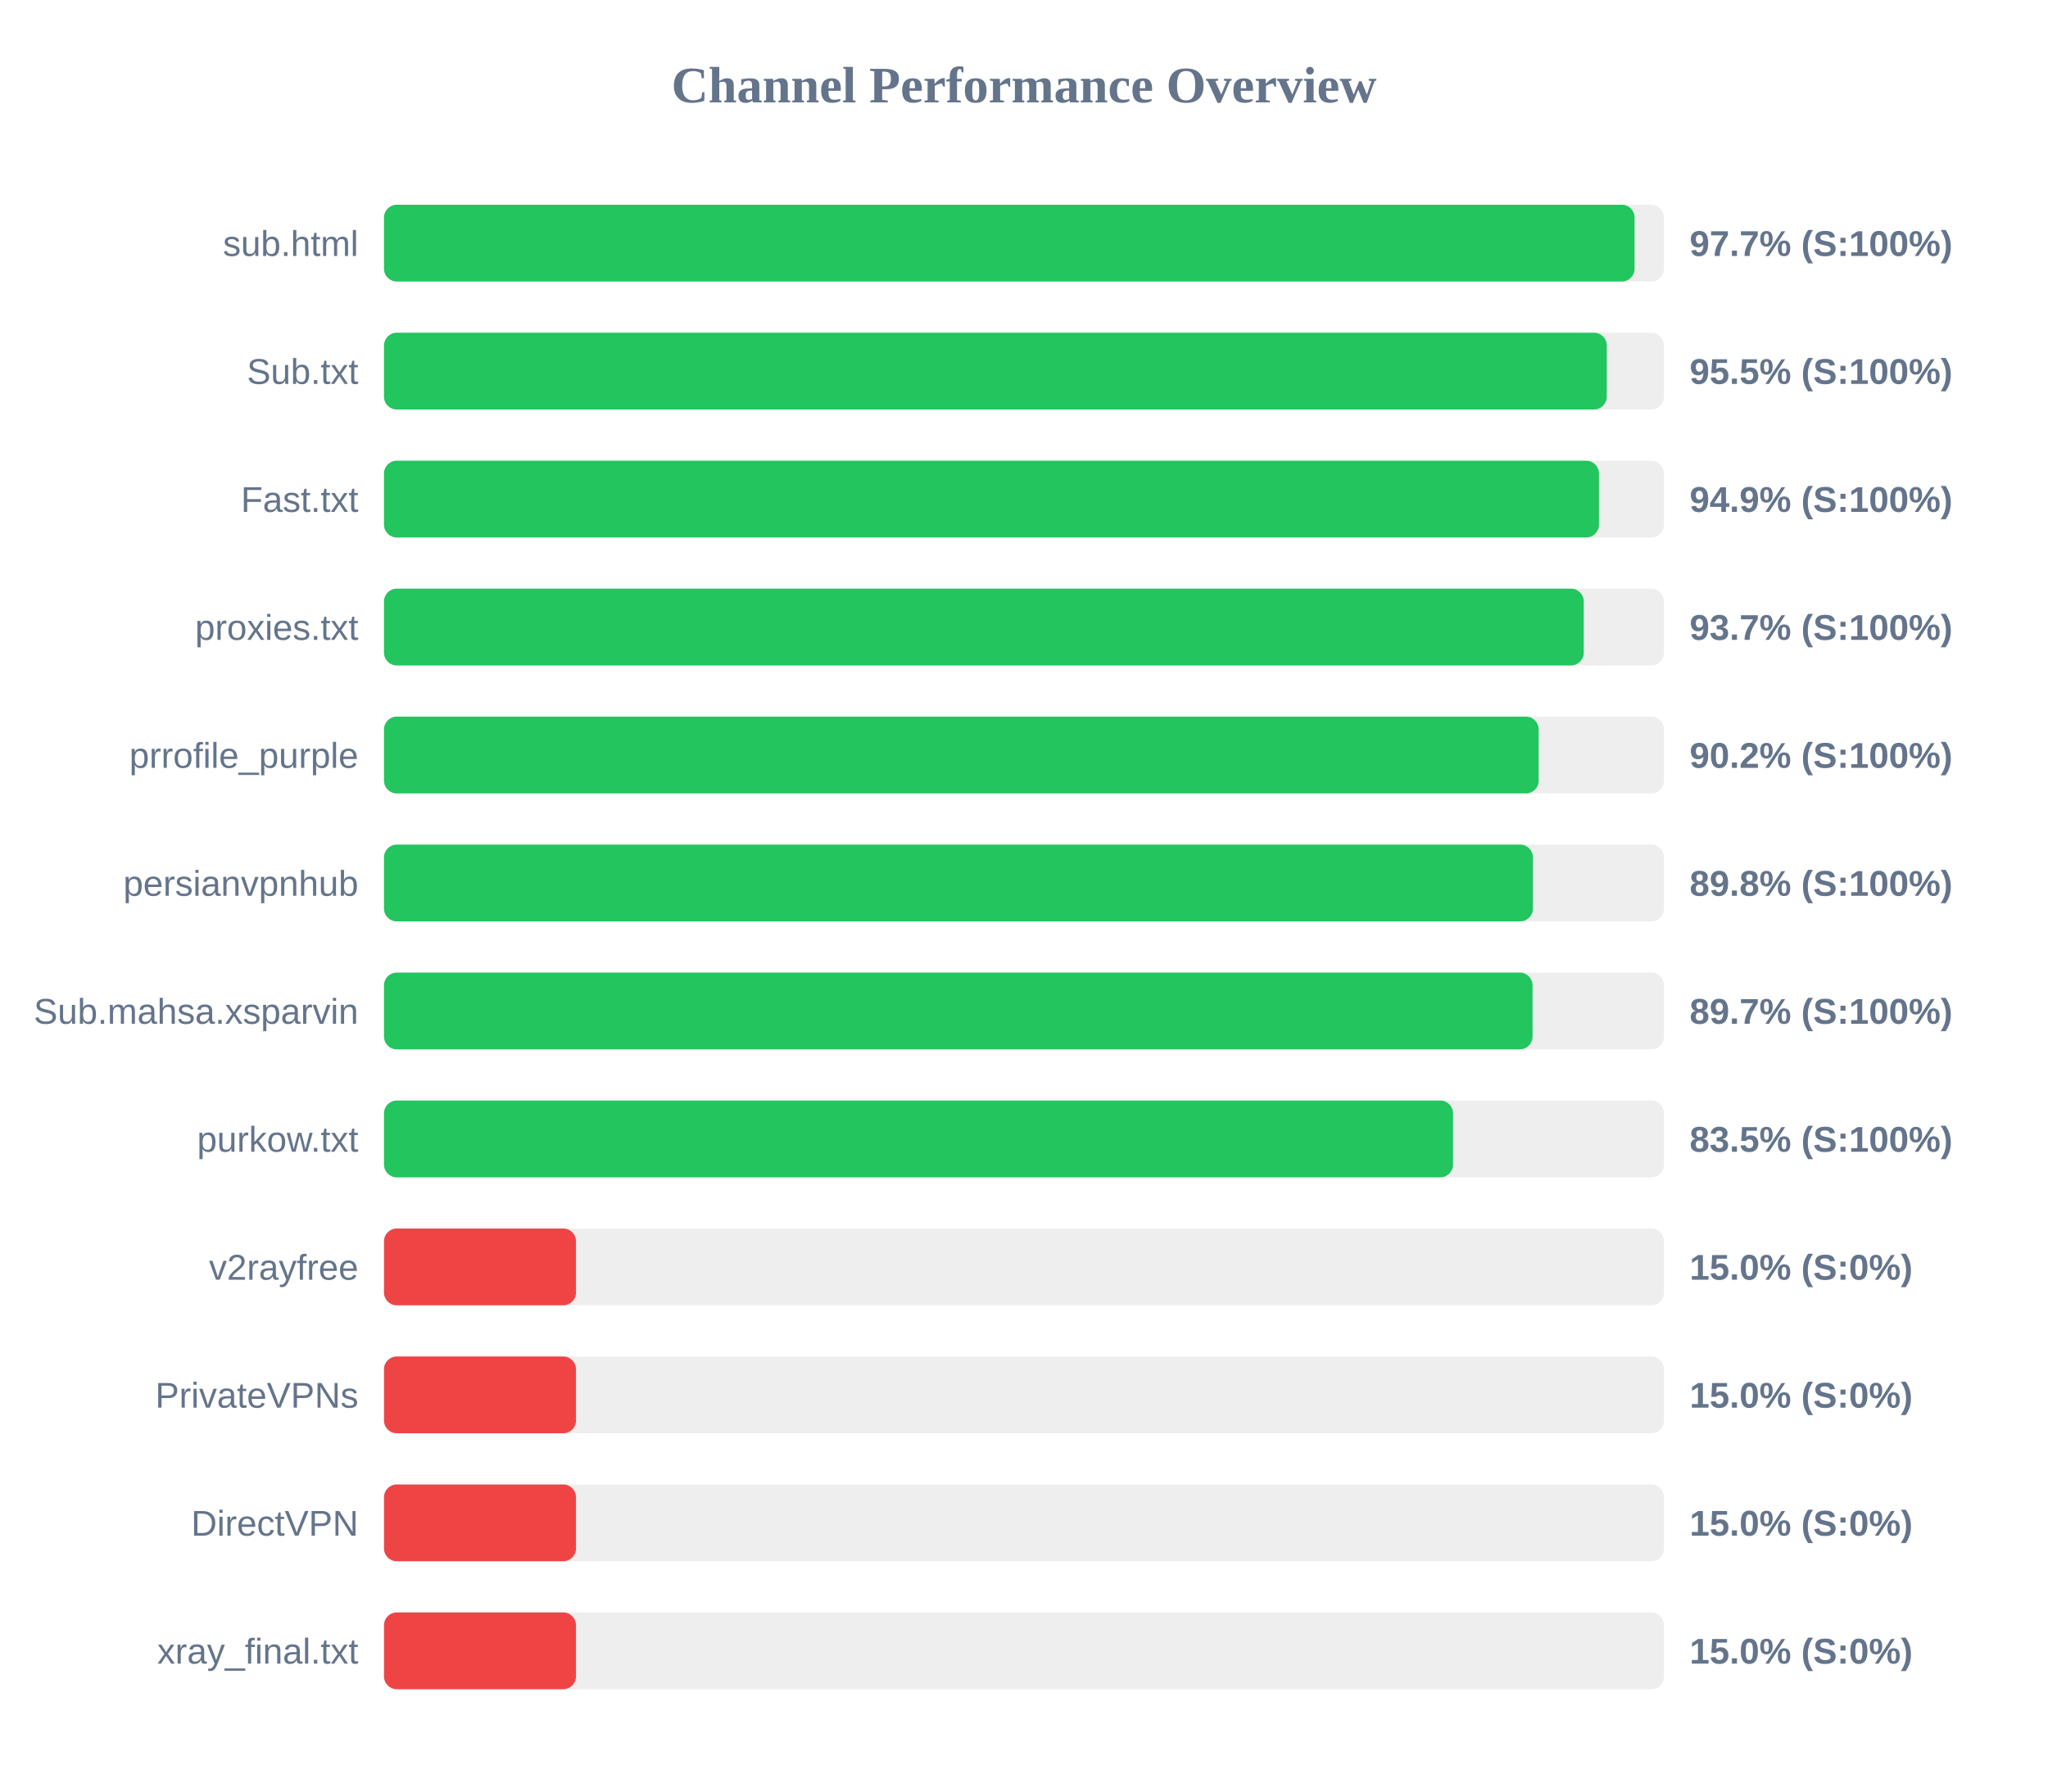
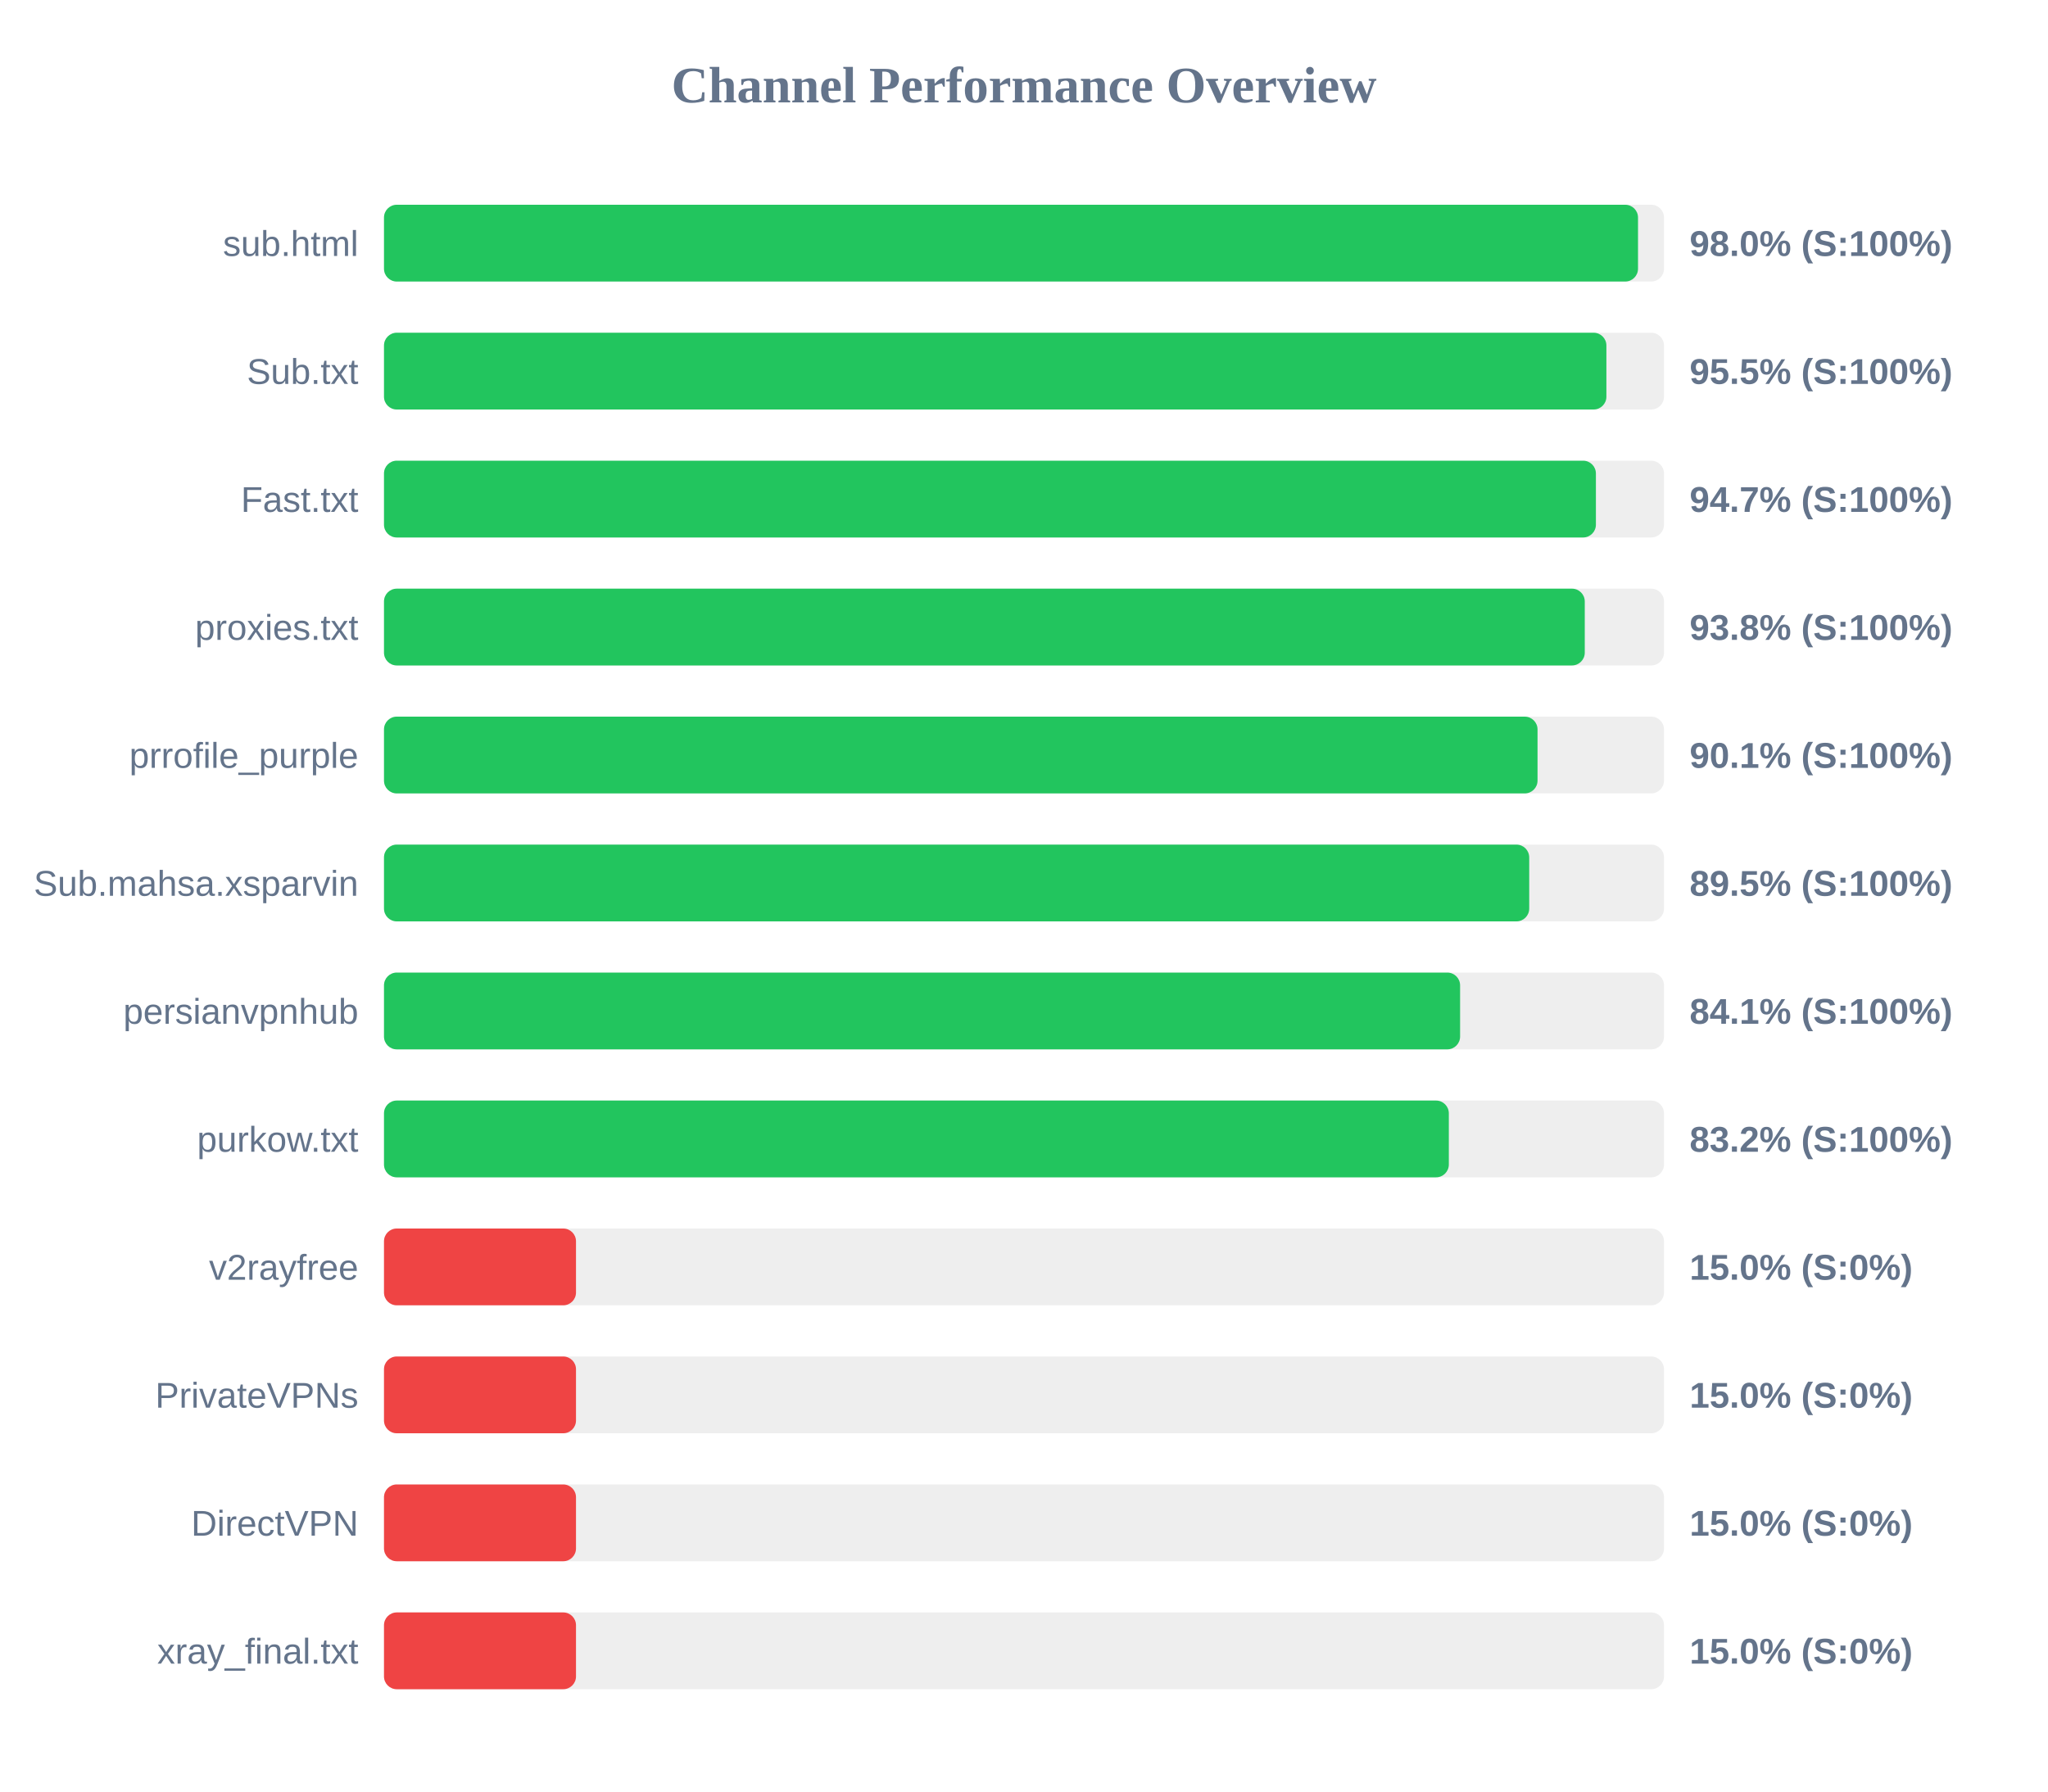
<svg xmlns="http://www.w3.org/2000/svg" width="800" height="700" version="1.1">
  <style>
        .row { font: 14px Arial; fill: #64748b; }
        .score { font: bold 14px Arial; fill: #64748b; }
    </style>
  <text x="400" y="40" text-anchor="middle" font-size="20px" font-weight="bold" fill="#64748b">Channel Performance Overview</text>
  <rect x="150" y="80" width="500" height="30" fill="#eee" rx="5" />
-   <rect x="150" y="80" width="488.5" height="30" fill="#22c55e" rx="5" />
+   <rect x="150" y="80" width="489.85" height="30" fill="#22c55e" rx="5" />
  <text x="140" y="100" text-anchor="end" class="row">sub.html</text>
-   <text x="660" y="100" text-anchor="start" class="score">97.7% (S:100%)</text>
+   <text x="660" y="100" text-anchor="start" class="score">98.0% (S:100%)</text>
  <rect x="150" y="130" width="500" height="30" fill="#eee" rx="5" />
-   <rect x="150" y="130" width="477.65" height="30" fill="#22c55e" rx="5" />
+   <rect x="150" y="130" width="477.5" height="30" fill="#22c55e" rx="5" />
  <text x="140" y="150" text-anchor="end" class="row">Sub.txt</text>
  <text x="660" y="150" text-anchor="start" class="score">95.5% (S:100%)</text>
  <rect x="150" y="180" width="500" height="30" fill="#eee" rx="5" />
-   <rect x="150" y="180" width="474.6" height="30" fill="#22c55e" rx="5" />
+   <rect x="150" y="180" width="473.4" height="30" fill="#22c55e" rx="5" />
  <text x="140" y="200" text-anchor="end" class="row">Fast.txt</text>
-   <text x="660" y="200" text-anchor="start" class="score">94.9% (S:100%)</text>
+   <text x="660" y="200" text-anchor="start" class="score">94.7% (S:100%)</text>
  <rect x="150" y="230" width="500" height="30" fill="#eee" rx="5" />
-   <rect x="150" y="230" width="468.65" height="30" fill="#22c55e" rx="5" />
+   <rect x="150" y="230" width="469.05" height="30" fill="#22c55e" rx="5" />
  <text x="140" y="250" text-anchor="end" class="row">proxies.txt</text>
-   <text x="660" y="250" text-anchor="start" class="score">93.7% (S:100%)</text>
+   <text x="660" y="250" text-anchor="start" class="score">93.8% (S:100%)</text>
  <rect x="150" y="280" width="500" height="30" fill="#eee" rx="5" />
-   <rect x="150" y="280" width="451.05" height="30" fill="#22c55e" rx="5" />
+   <rect x="150" y="280" width="450.6" height="30" fill="#22c55e" rx="5" />
  <text x="140" y="300" text-anchor="end" class="row">prrofile_purple</text>
-   <text x="660" y="300" text-anchor="start" class="score">90.2% (S:100%)</text>
+   <text x="660" y="300" text-anchor="start" class="score">90.1% (S:100%)</text>
  <rect x="150" y="330" width="500" height="30" fill="#eee" rx="5" />
-   <rect x="150" y="330" width="448.8" height="30" fill="#22c55e" rx="5" />
-   <text x="140" y="350" text-anchor="end" class="row">persianvpnhub</text>
-   <text x="660" y="350" text-anchor="start" class="score">89.8% (S:100%)</text>
+   <rect x="150" y="330" width="447.35" height="30" fill="#22c55e" rx="5" />
+   <text x="140" y="350" text-anchor="end" class="row">Sub.mahsa.xsparvin</text>
+   <text x="660" y="350" text-anchor="start" class="score">89.5% (S:100%)</text>
  <rect x="150" y="380" width="500" height="30" fill="#eee" rx="5" />
-   <rect x="150" y="380" width="448.65" height="30" fill="#22c55e" rx="5" />
-   <text x="140" y="400" text-anchor="end" class="row">Sub.mahsa.xsparvin</text>
-   <text x="660" y="400" text-anchor="start" class="score">89.7% (S:100%)</text>
+   <rect x="150" y="380" width="420.35" height="30" fill="#22c55e" rx="5" />
+   <text x="140" y="400" text-anchor="end" class="row">persianvpnhub</text>
+   <text x="660" y="400" text-anchor="start" class="score">84.1% (S:100%)</text>
  <rect x="150" y="430" width="500" height="30" fill="#eee" rx="5" />
-   <rect x="150" y="430" width="417.6" height="30" fill="#22c55e" rx="5" />
+   <rect x="150" y="430" width="415.95" height="30" fill="#22c55e" rx="5" />
  <text x="140" y="450" text-anchor="end" class="row">purkow.txt</text>
-   <text x="660" y="450" text-anchor="start" class="score">83.5% (S:100%)</text>
+   <text x="660" y="450" text-anchor="start" class="score">83.2% (S:100%)</text>
  <rect x="150" y="480" width="500" height="30" fill="#eee" rx="5" />
  <rect x="150" y="480" width="75.0" height="30" fill="#ef4444" rx="5" />
  <text x="140" y="500" text-anchor="end" class="row">v2rayfree</text>
  <text x="660" y="500" text-anchor="start" class="score">15.0% (S:0%)</text>
  <rect x="150" y="530" width="500" height="30" fill="#eee" rx="5" />
  <rect x="150" y="530" width="75.0" height="30" fill="#ef4444" rx="5" />
  <text x="140" y="550" text-anchor="end" class="row">PrivateVPNs</text>
  <text x="660" y="550" text-anchor="start" class="score">15.0% (S:0%)</text>
  <rect x="150" y="580" width="500" height="30" fill="#eee" rx="5" />
  <rect x="150" y="580" width="75.0" height="30" fill="#ef4444" rx="5" />
  <text x="140" y="600" text-anchor="end" class="row">DirectVPN</text>
  <text x="660" y="600" text-anchor="start" class="score">15.0% (S:0%)</text>
  <rect x="150" y="630" width="500" height="30" fill="#eee" rx="5" />
  <rect x="150" y="630" width="75.0" height="30" fill="#ef4444" rx="5" />
  <text x="140" y="650" text-anchor="end" class="row">xray_final.txt</text>
  <text x="660" y="650" text-anchor="start" class="score">15.0% (S:0%)</text>
</svg>
